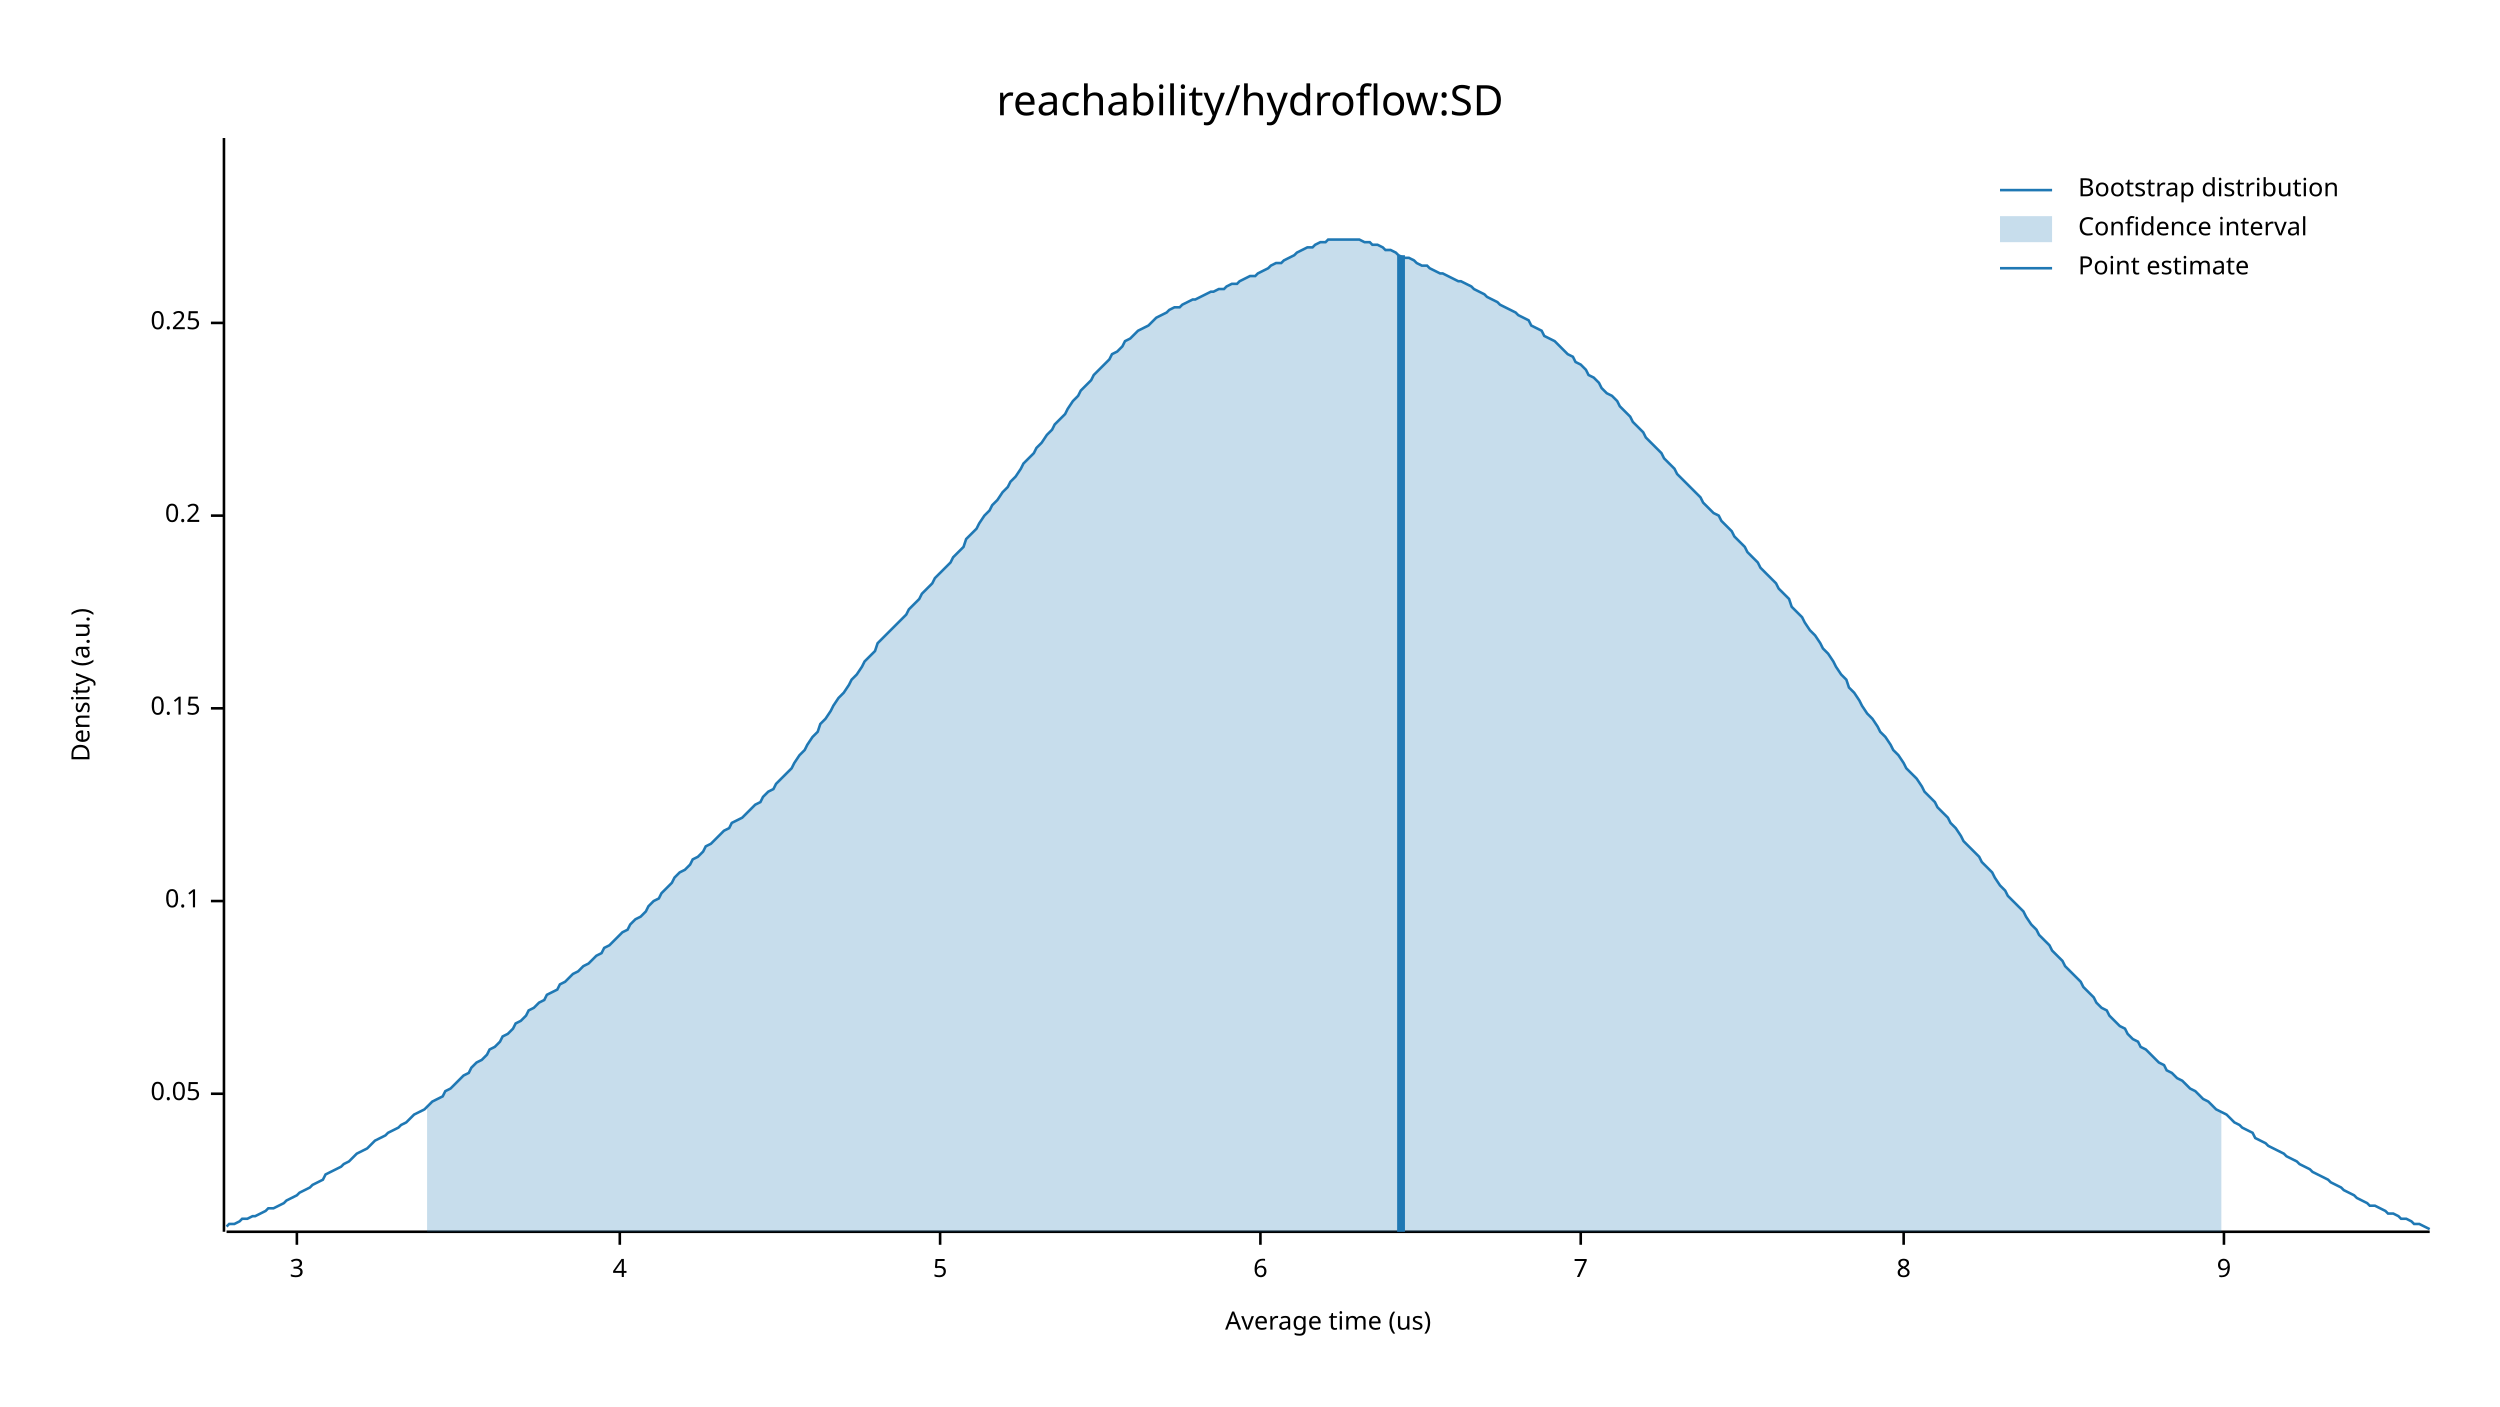
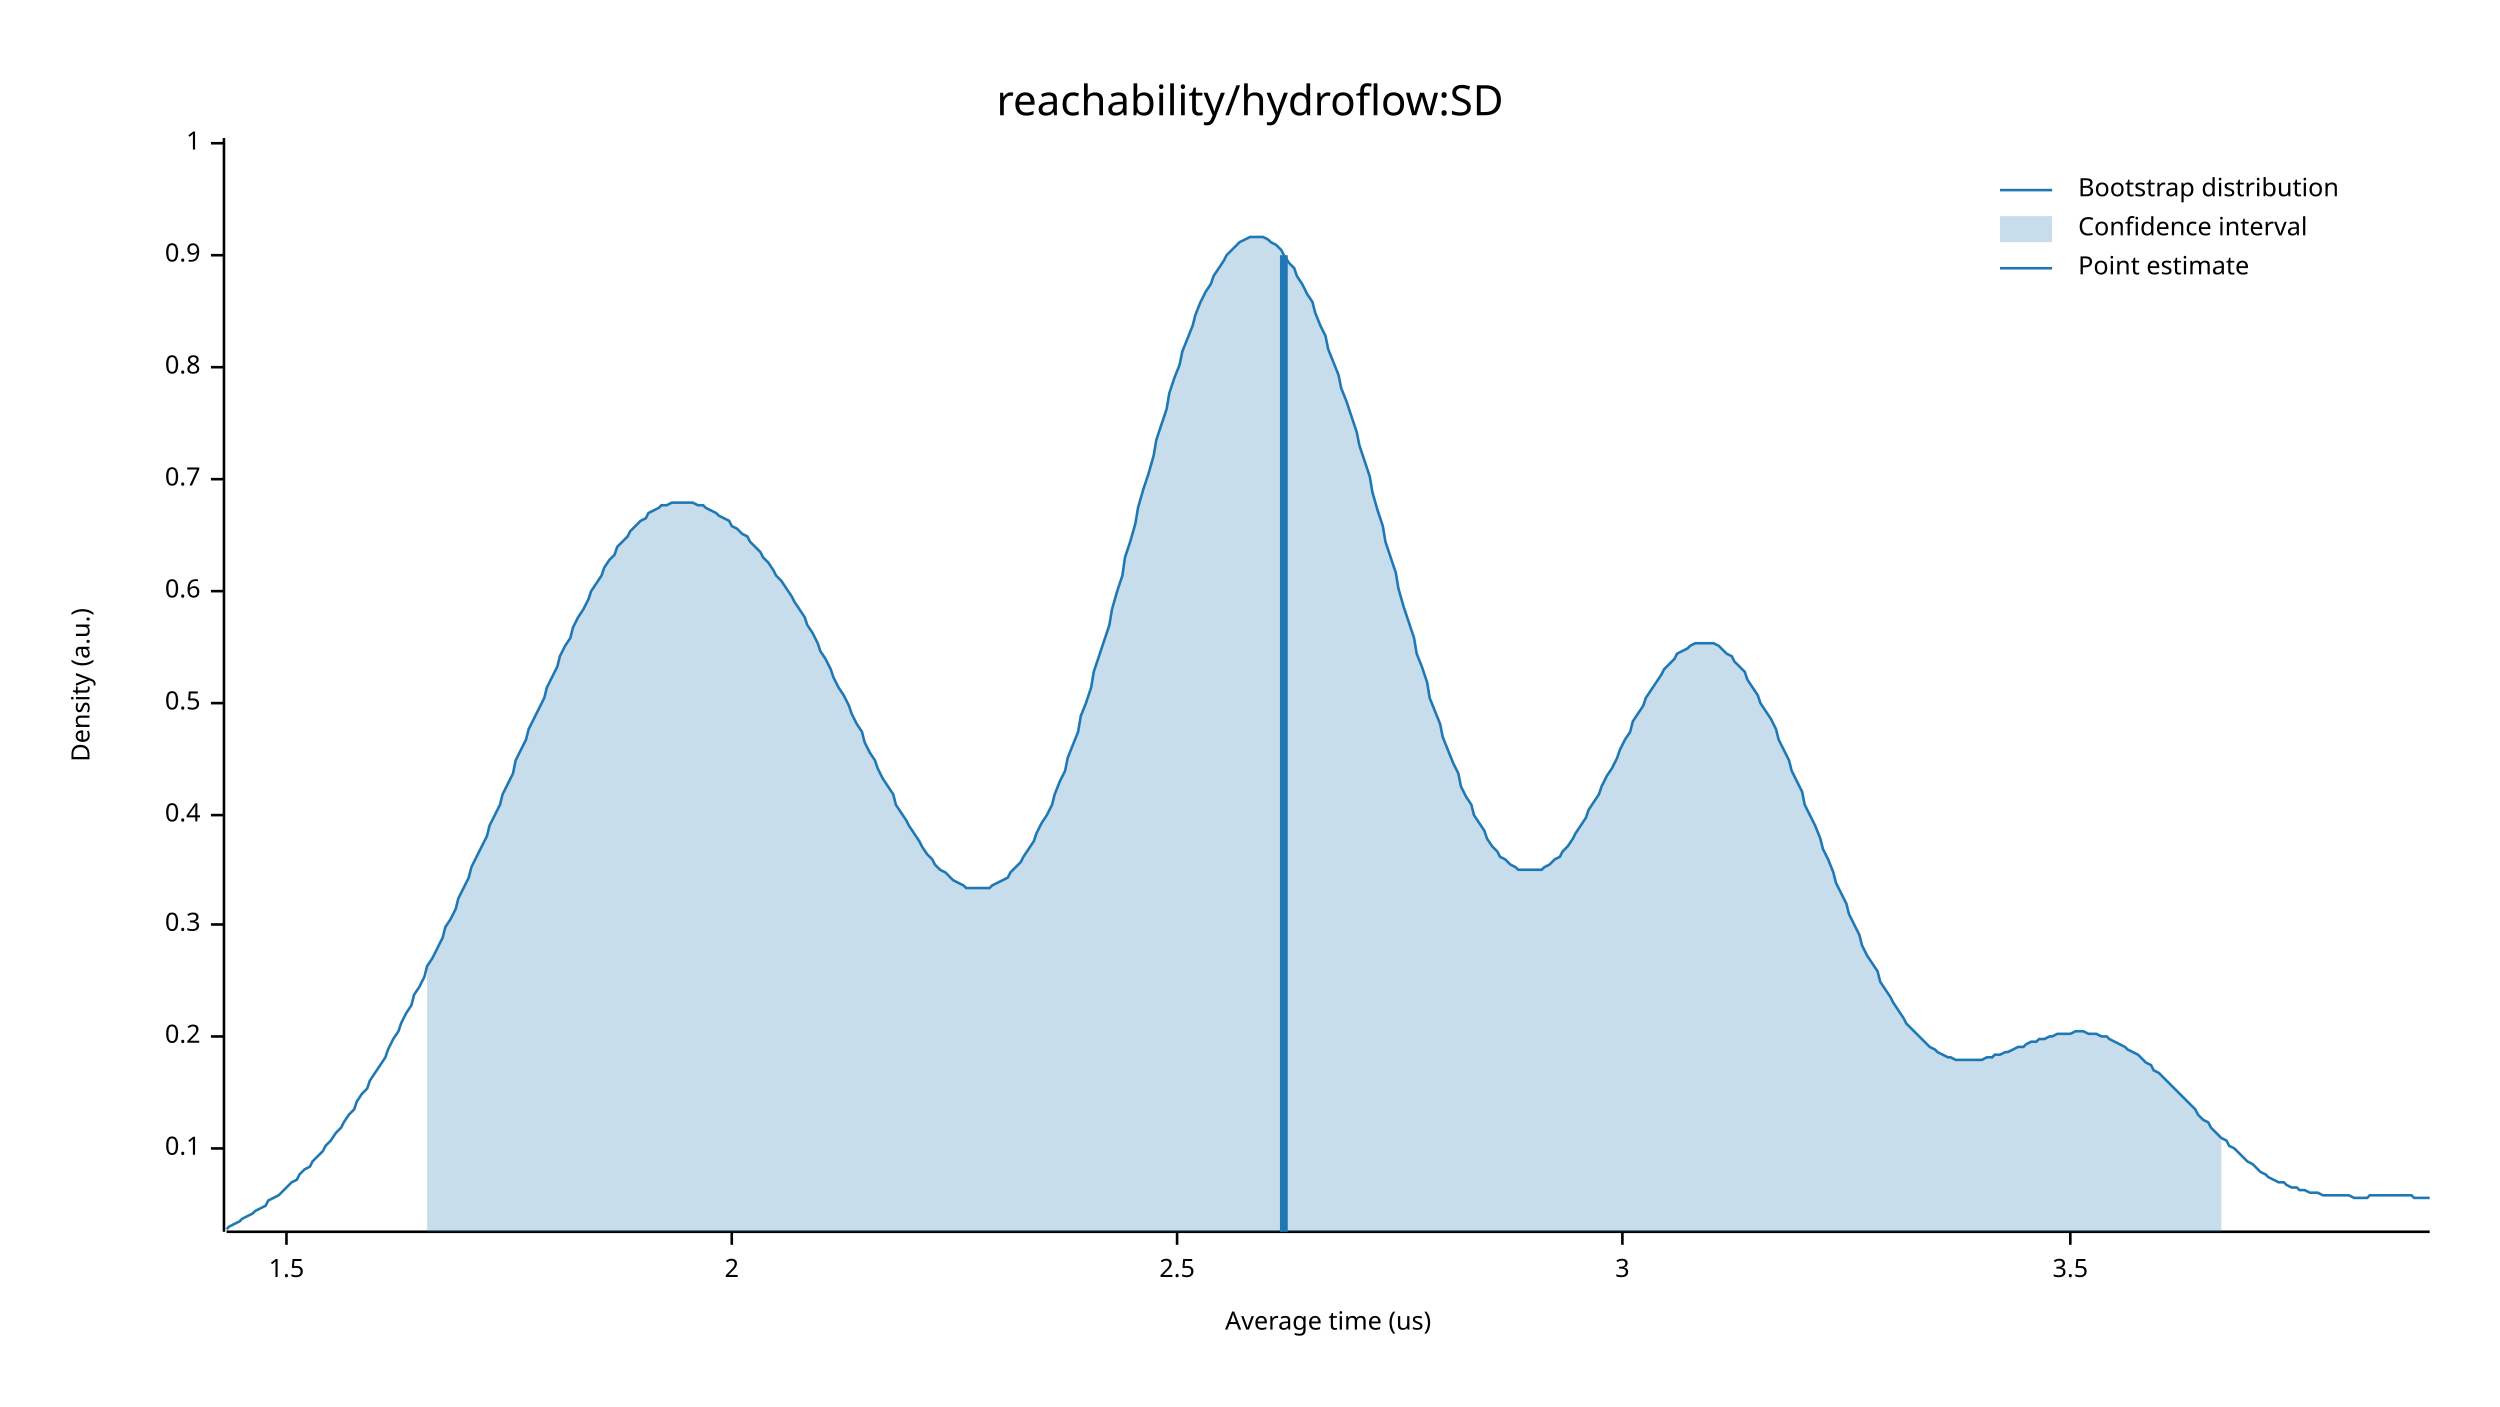
<svg xmlns="http://www.w3.org/2000/svg" width="960" height="540" viewBox="0 0 960 540">
  <text x="480" y="32" dy="0.76em" text-anchor="middle" font-family="sans-serif" font-size="16.129" opacity="1" fill="#000000">
reachability/hydroflow:SD
</text>
  <text x="27" y="263" dy="0.76em" text-anchor="middle" font-family="sans-serif" font-size="9.677" opacity="1" fill="#000000" transform="rotate(270, 27, 263)">
Density (a.u.)
</text>
  <text x="510" y="513" dy="-0.5ex" text-anchor="middle" font-family="sans-serif" font-size="9.677" opacity="1" fill="#000000">
Average time (us)
</text>
  <polyline fill="none" opacity="1" stroke="#000000" stroke-width="1" points="86,53 86,473 " />
-   <text x="77" y="420" dy="0.5ex" text-anchor="end" font-family="sans-serif" font-size="9.677" opacity="1" fill="#000000">
- 0.05
- </text>
-   <polyline fill="none" opacity="1" stroke="#000000" stroke-width="1" points="81,420 86,420 " />
-   <text x="77" y="346" dy="0.5ex" text-anchor="end" font-family="sans-serif" font-size="9.677" opacity="1" fill="#000000">
+   <text x="77" y="441" dy="0.5ex" text-anchor="end" font-family="sans-serif" font-size="9.677" opacity="1" fill="#000000">
0.1
</text>
-   <polyline fill="none" opacity="1" stroke="#000000" stroke-width="1" points="81,346 86,346 " />
-   <text x="77" y="272" dy="0.5ex" text-anchor="end" font-family="sans-serif" font-size="9.677" opacity="1" fill="#000000">
- 0.15
- </text>
-   <polyline fill="none" opacity="1" stroke="#000000" stroke-width="1" points="81,272 86,272 " />
-   <text x="77" y="198" dy="0.5ex" text-anchor="end" font-family="sans-serif" font-size="9.677" opacity="1" fill="#000000">
+   <polyline fill="none" opacity="1" stroke="#000000" stroke-width="1" points="81,441 86,441 " />
+   <text x="77" y="398" dy="0.5ex" text-anchor="end" font-family="sans-serif" font-size="9.677" opacity="1" fill="#000000">
0.2
</text>
-   <polyline fill="none" opacity="1" stroke="#000000" stroke-width="1" points="81,198 86,198 " />
-   <text x="77" y="124" dy="0.5ex" text-anchor="end" font-family="sans-serif" font-size="9.677" opacity="1" fill="#000000">
- 0.25
+   <polyline fill="none" opacity="1" stroke="#000000" stroke-width="1" points="81,398 86,398 " />
+   <text x="77" y="355" dy="0.5ex" text-anchor="end" font-family="sans-serif" font-size="9.677" opacity="1" fill="#000000">
+ 0.3
</text>
-   <polyline fill="none" opacity="1" stroke="#000000" stroke-width="1" points="81,124 86,124 " />
+   <polyline fill="none" opacity="1" stroke="#000000" stroke-width="1" points="81,355 86,355 " />
+   <text x="77" y="313" dy="0.5ex" text-anchor="end" font-family="sans-serif" font-size="9.677" opacity="1" fill="#000000">
+ 0.4
+ </text>
+   <polyline fill="none" opacity="1" stroke="#000000" stroke-width="1" points="81,313 86,313 " />
+   <text x="77" y="270" dy="0.5ex" text-anchor="end" font-family="sans-serif" font-size="9.677" opacity="1" fill="#000000">
+ 0.5
+ </text>
+   <polyline fill="none" opacity="1" stroke="#000000" stroke-width="1" points="81,270 86,270 " />
+   <text x="77" y="227" dy="0.5ex" text-anchor="end" font-family="sans-serif" font-size="9.677" opacity="1" fill="#000000">
+ 0.6
+ </text>
+   <polyline fill="none" opacity="1" stroke="#000000" stroke-width="1" points="81,227 86,227 " />
+   <text x="77" y="184" dy="0.5ex" text-anchor="end" font-family="sans-serif" font-size="9.677" opacity="1" fill="#000000">
+ 0.7
+ </text>
+   <polyline fill="none" opacity="1" stroke="#000000" stroke-width="1" points="81,184 86,184 " />
+   <text x="77" y="141" dy="0.5ex" text-anchor="end" font-family="sans-serif" font-size="9.677" opacity="1" fill="#000000">
+ 0.8
+ </text>
+   <polyline fill="none" opacity="1" stroke="#000000" stroke-width="1" points="81,141 86,141 " />
+   <text x="77" y="98" dy="0.5ex" text-anchor="end" font-family="sans-serif" font-size="9.677" opacity="1" fill="#000000">
+ 0.9
+ </text>
+   <polyline fill="none" opacity="1" stroke="#000000" stroke-width="1" points="81,98 86,98 " />
+   <text x="77" y="55" dy="0.5ex" text-anchor="end" font-family="sans-serif" font-size="9.677" opacity="1" fill="#000000">
+ 1
+ </text>
+   <polyline fill="none" opacity="1" stroke="#000000" stroke-width="1" points="81,55 86,55 " />
  <polyline fill="none" opacity="1" stroke="#000000" stroke-width="1" points="87,473 933,473 " />
-   <text x="114" y="483" dy="0.76em" text-anchor="middle" font-family="sans-serif" font-size="9.677" opacity="1" fill="#000000">
+   <text x="110" y="483" dy="0.76em" text-anchor="middle" font-family="sans-serif" font-size="9.677" opacity="1" fill="#000000">
+ 1.5
+ </text>
+   <polyline fill="none" opacity="1" stroke="#000000" stroke-width="1" points="110,473 110,478 " />
+   <text x="281" y="483" dy="0.76em" text-anchor="middle" font-family="sans-serif" font-size="9.677" opacity="1" fill="#000000">
+ 2
+ </text>
+   <polyline fill="none" opacity="1" stroke="#000000" stroke-width="1" points="281,473 281,478 " />
+   <text x="452" y="483" dy="0.76em" text-anchor="middle" font-family="sans-serif" font-size="9.677" opacity="1" fill="#000000">
+ 2.5
+ </text>
+   <polyline fill="none" opacity="1" stroke="#000000" stroke-width="1" points="452,473 452,478 " />
+   <text x="623" y="483" dy="0.76em" text-anchor="middle" font-family="sans-serif" font-size="9.677" opacity="1" fill="#000000">
3
</text>
-   <polyline fill="none" opacity="1" stroke="#000000" stroke-width="1" points="114,473 114,478 " />
-   <text x="238" y="483" dy="0.76em" text-anchor="middle" font-family="sans-serif" font-size="9.677" opacity="1" fill="#000000">
- 4
+   <polyline fill="none" opacity="1" stroke="#000000" stroke-width="1" points="623,473 623,478 " />
+   <text x="795" y="483" dy="0.76em" text-anchor="middle" font-family="sans-serif" font-size="9.677" opacity="1" fill="#000000">
+ 3.5
</text>
-   <polyline fill="none" opacity="1" stroke="#000000" stroke-width="1" points="238,473 238,478 " />
-   <text x="361" y="483" dy="0.76em" text-anchor="middle" font-family="sans-serif" font-size="9.677" opacity="1" fill="#000000">
- 5
- </text>
-   <polyline fill="none" opacity="1" stroke="#000000" stroke-width="1" points="361,473 361,478 " />
-   <text x="484" y="483" dy="0.76em" text-anchor="middle" font-family="sans-serif" font-size="9.677" opacity="1" fill="#000000">
- 6
- </text>
-   <polyline fill="none" opacity="1" stroke="#000000" stroke-width="1" points="484,473 484,478 " />
-   <text x="607" y="483" dy="0.76em" text-anchor="middle" font-family="sans-serif" font-size="9.677" opacity="1" fill="#000000">
- 7
- </text>
-   <polyline fill="none" opacity="1" stroke="#000000" stroke-width="1" points="607,473 607,478 " />
-   <text x="731" y="483" dy="0.76em" text-anchor="middle" font-family="sans-serif" font-size="9.677" opacity="1" fill="#000000">
- 8
- </text>
-   <polyline fill="none" opacity="1" stroke="#000000" stroke-width="1" points="731,473 731,478 " />
-   <text x="854" y="483" dy="0.76em" text-anchor="middle" font-family="sans-serif" font-size="9.677" opacity="1" fill="#000000">
- 9
- </text>
-   <polyline fill="none" opacity="1" stroke="#000000" stroke-width="1" points="854,473 854,478 " />
-   <polyline fill="none" opacity="1" stroke="#1F78B4" stroke-width="1" points="87,471 88,470 90,470 92,469 93,468 95,468 97,467 98,467 100,466 102,465 103,464 105,464 107,463 109,462 110,461 112,460 114,459 115,458 117,457 119,456 120,455 122,454 124,453 125,451 127,450 129,449 131,448 132,447 134,446 136,444 137,443 139,442 141,441 142,440 144,438 146,437 148,436 149,435 151,434 153,433 154,432 156,431 158,429 159,428 161,427 163,426 164,425 166,423 168,422 170,421 171,419 173,418 175,416 176,415 178,413 180,412 181,410 183,408 185,407 187,405 188,403 190,402 192,400 193,398 195,397 197,395 198,393 200,392 202,390 203,388 205,387 207,385 209,384 210,382 212,381 214,380 215,378 217,377 219,375 220,374 222,373 224,371 226,370 227,369 229,367 231,366 232,364 234,363 236,361 237,360 239,358 241,357 242,355 244,353 246,352 248,350 249,348 251,346 253,345 254,343 256,341 258,339 259,337 261,335 263,334 265,332 266,330 268,329 270,327 271,325 273,324 275,322 276,321 278,319 280,318 281,316 283,315 285,314 287,312 288,311 290,309 292,308 293,306 295,304 297,303 298,301 300,299 302,297 304,295 305,293 307,290 309,288 310,286 312,283 314,281 315,278 317,276 319,273 320,271 322,268 324,266 326,263 327,261 329,259 331,256 332,254 334,252 336,250 337,247 339,245 341,243 343,241 344,240 346,238 348,236 349,234 351,232 353,230 354,228 356,226 358,224 359,222 361,220 363,218 365,216 366,214 368,212 370,210 371,207 373,205 375,203 376,201 378,198 380,196 381,194 383,192 385,189 387,187 388,185 390,183 392,180 393,178 395,176 397,174 398,172 400,170 402,167 404,165 405,163 407,161 409,159 410,157 412,154 414,152 415,150 417,148 419,146 420,144 422,142 424,140 426,138 427,136 429,135 431,133 432,131 434,130 436,128 437,127 439,126 441,125 443,123 444,122 446,121 448,120 449,119 451,118 453,118 454,117 456,116 458,115 459,115 461,114 463,113 465,112 466,112 468,111 470,111 471,110 473,109 475,109 476,108 478,107 480,106 482,106 483,105 485,104 487,103 488,102 490,101 492,101 493,100 495,99 497,98 498,97 500,96 502,95 504,95 505,94 507,93 509,93 510,92 512,92 514,92 515,92 517,92 519,92 521,92 522,92 524,93 526,93 527,94 529,94 531,95 532,96 534,96 536,97 537,98 539,99 541,99 543,100 544,101 546,102 548,102 549,103 551,104 553,105 554,105 556,106 558,107 560,108 561,108 563,109 565,110 566,111 568,112 570,113 571,114 573,115 575,116 576,117 578,118 580,119 582,120 583,121 585,122 587,123 588,125 590,126 592,127 593,129 595,130 597,131 599,133 600,134 602,136 604,137 605,139 607,140 609,142 610,144 612,145 614,147 615,149 617,151 619,152 621,154 622,156 624,158 626,160 627,162 629,164 631,166 632,168 634,170 636,172 638,174 639,176 641,178 643,180 644,182 646,184 648,186 649,187 651,189 653,191 654,193 656,195 658,197 660,198 661,200 663,202 665,204 666,206 668,208 670,210 671,212 673,214 675,216 676,218 678,220 680,222 682,224 683,226 685,228 687,230 688,233 690,235 692,237 693,239 695,242 697,244 699,247 700,249 702,251 704,254 705,256 707,259 709,261 710,264 712,266 714,269 715,271 717,274 719,276 721,279 722,281 724,283 726,286 727,288 729,290 731,293 732,295 734,297 736,299 738,302 739,304 741,306 743,308 744,310 746,312 748,314 749,316 751,318 753,321 754,323 756,325 758,327 760,329 761,331 763,333 765,335 766,337 768,340 770,342 771,344 773,346 775,348 777,350 778,352 780,355 782,357 783,359 785,361 787,363 788,365 790,367 792,369 793,371 795,373 797,375 799,377 800,379 802,381 804,383 805,385 807,387 809,388 810,390 812,392 814,394 816,395 817,397 819,399 821,400 822,402 824,403 826,405 827,406 829,408 831,409 832,411 834,412 836,414 838,415 839,416 841,418 843,419 844,420 846,422 848,423 849,424 851,426 853,427 855,428 856,429 858,431 860,432 861,433 863,434 865,435 866,437 868,438 870,439 871,440 873,441 875,442 877,443 878,444 880,445 882,446 883,447 885,448 887,449 888,450 890,451 892,452 894,453 895,454 897,455 899,456 900,457 902,458 904,459 905,460 907,461 909,462 910,463 912,463 914,464 916,465 917,466 919,466 921,467 922,468 924,468 926,469 927,470 929,470 931,471 933,472 " />
-   <polygon opacity="0.25" fill="#1F78B4" points="164,425 166,423 168,422 170,421 171,419 173,418 175,416 176,415 178,413 180,412 181,410 183,408 185,407 187,405 188,403 190,402 192,400 193,398 195,397 197,395 198,393 200,392 202,390 203,388 205,387 207,385 209,384 210,382 212,381 214,380 215,378 217,377 219,375 220,374 222,373 224,371 226,370 227,369 229,367 231,366 232,364 234,363 236,361 237,360 239,358 241,357 242,355 244,353 246,352 248,350 249,348 251,346 253,345 254,343 256,341 258,339 259,337 261,335 263,334 265,332 266,330 268,329 270,327 271,325 273,324 275,322 276,321 278,319 280,318 281,316 283,315 285,314 287,312 288,311 290,309 292,308 293,306 295,304 297,303 298,301 300,299 302,297 304,295 305,293 307,290 309,288 310,286 312,283 314,281 315,278 317,276 319,273 320,271 322,268 324,266 326,263 327,261 329,259 331,256 332,254 334,252 336,250 337,247 339,245 341,243 343,241 344,240 346,238 348,236 349,234 351,232 353,230 354,228 356,226 358,224 359,222 361,220 363,218 365,216 366,214 368,212 370,210 371,207 373,205 375,203 376,201 378,198 380,196 381,194 383,192 385,189 387,187 388,185 390,183 392,180 393,178 395,176 397,174 398,172 400,170 402,167 404,165 405,163 407,161 409,159 410,157 412,154 414,152 415,150 417,148 419,146 420,144 422,142 424,140 426,138 427,136 429,135 431,133 432,131 434,130 436,128 437,127 439,126 441,125 443,123 444,122 446,121 448,120 449,119 451,118 453,118 454,117 456,116 458,115 459,115 461,114 463,113 465,112 466,112 468,111 470,111 471,110 473,109 475,109 476,108 478,107 480,106 482,106 483,105 485,104 487,103 488,102 490,101 492,101 493,100 495,99 497,98 498,97 500,96 502,95 504,95 505,94 507,93 509,93 510,92 512,92 514,92 515,92 517,92 519,92 521,92 522,92 524,93 526,93 527,94 529,94 531,95 532,96 534,96 536,97 537,98 539,99 541,99 543,100 544,101 546,102 548,102 549,103 551,104 553,105 554,105 556,106 558,107 560,108 561,108 563,109 565,110 566,111 568,112 570,113 571,114 573,115 575,116 576,117 578,118 580,119 582,120 583,121 585,122 587,123 588,125 590,126 592,127 593,129 595,130 597,131 599,133 600,134 602,136 604,137 605,139 607,140 609,142 610,144 612,145 614,147 615,149 617,151 619,152 621,154 622,156 624,158 626,160 627,162 629,164 631,166 632,168 634,170 636,172 638,174 639,176 641,178 643,180 644,182 646,184 648,186 649,187 651,189 653,191 654,193 656,195 658,197 660,198 661,200 663,202 665,204 666,206 668,208 670,210 671,212 673,214 675,216 676,218 678,220 680,222 682,224 683,226 685,228 687,230 688,233 690,235 692,237 693,239 695,242 697,244 699,247 700,249 702,251 704,254 705,256 707,259 709,261 710,264 712,266 714,269 715,271 717,274 719,276 721,279 722,281 724,283 726,286 727,288 729,290 731,293 732,295 734,297 736,299 738,302 739,304 741,306 743,308 744,310 746,312 748,314 749,316 751,318 753,321 754,323 756,325 758,327 760,329 761,331 763,333 765,335 766,337 768,340 770,342 771,344 773,346 775,348 777,350 778,352 780,355 782,357 783,359 785,361 787,363 788,365 790,367 792,369 793,371 795,373 797,375 799,377 800,379 802,381 804,383 805,385 807,387 809,388 810,390 812,392 814,394 816,395 817,397 819,399 821,400 822,402 824,403 826,405 827,406 829,408 831,409 832,411 834,412 836,414 838,415 839,416 841,418 843,419 844,420 846,422 848,423 849,424 851,426 853,427 853,473 164,473 " />
-   <polyline fill="none" opacity="1" stroke="#1F78B4" stroke-width="3" points="538,473 538,98 " />
+   <polyline fill="none" opacity="1" stroke="#000000" stroke-width="1" points="795,473 795,478 " />
+   <polyline fill="none" opacity="1" stroke="#1F78B4" stroke-width="1" points="87,472 88,471 90,470 92,469 93,468 95,467 97,466 98,465 100,464 102,463 103,461 105,460 107,459 109,457 110,456 112,454 114,453 115,451 117,449 119,448 120,446 122,444 124,442 125,440 127,438 129,435 131,433 132,431 134,428 136,426 137,423 139,420 141,418 142,415 144,412 146,409 148,406 149,403 151,399 153,396 154,393 156,389 158,386 159,382 161,379 163,375 164,371 166,368 168,364 170,360 171,356 173,353 175,349 176,345 178,341 180,337 181,333 183,329 185,325 187,321 188,317 190,313 192,309 193,305 195,301 197,297 198,292 200,288 202,284 203,280 205,276 207,272 209,268 210,264 212,260 214,256 215,252 217,248 219,245 220,241 222,237 224,234 226,230 227,227 229,224 231,221 232,218 234,215 236,213 237,210 239,208 241,206 242,204 244,202 246,200 248,199 249,197 251,196 253,195 254,194 256,194 258,193 259,193 261,193 263,193 265,193 266,193 268,194 270,194 271,195 273,196 275,197 276,198 278,199 280,200 281,202 283,203 285,205 287,206 288,208 290,210 292,212 293,214 295,216 297,219 298,221 300,223 302,226 304,229 305,231 307,234 309,237 310,240 312,243 314,247 315,250 317,253 319,257 320,260 322,264 324,267 326,271 327,274 329,278 331,281 332,285 334,289 336,292 337,295 339,299 341,302 343,305 344,309 346,312 348,315 349,317 351,320 353,323 354,325 356,328 358,330 359,332 361,334 363,335 365,337 366,338 368,339 370,340 371,341 373,341 375,341 376,341 378,341 380,341 381,340 383,339 385,338 387,337 388,335 390,333 392,331 393,329 395,326 397,323 398,320 400,316 402,313 404,309 405,305 407,300 409,296 410,291 412,286 414,281 415,275 417,270 419,264 420,258 422,252 424,246 426,240 427,234 429,227 431,221 432,214 434,208 436,201 437,195 439,188 441,182 443,175 444,169 446,163 448,157 449,151 451,145 453,140 454,135 456,130 458,125 459,121 461,116 463,112 465,109 466,106 468,103 470,100 471,98 473,96 475,94 476,93 478,92 480,91 482,91 483,91 485,91 487,92 488,93 490,94 492,96 493,98 495,101 497,103 498,106 500,109 502,113 504,116 505,120 507,125 509,129 510,134 512,139 514,144 515,149 517,154 519,160 521,166 522,171 524,177 526,183 527,189 529,196 531,202 532,208 534,214 536,220 537,226 539,233 541,239 543,245 544,251 546,256 548,262 549,268 551,273 553,278 554,283 556,288 558,293 560,297 561,302 563,306 565,309 566,313 568,316 570,319 571,322 573,325 575,327 576,329 578,330 580,332 582,333 583,334 585,334 587,334 588,334 590,334 592,334 593,333 595,332 597,330 599,329 600,327 602,325 604,322 605,320 607,317 609,314 610,311 612,308 614,305 615,302 617,298 619,295 621,291 622,288 624,284 626,281 627,277 629,274 631,271 632,268 634,265 636,262 638,259 639,257 641,255 643,253 644,251 646,250 648,249 649,248 651,247 653,247 654,247 656,247 658,247 660,248 661,249 663,251 665,252 666,254 668,256 670,258 671,261 673,264 675,267 676,270 678,273 680,276 682,280 683,284 685,288 687,292 688,296 690,300 692,304 693,309 695,313 697,317 699,322 700,326 702,330 704,335 705,339 707,343 709,347 710,351 712,355 714,359 715,363 717,367 719,370 721,373 722,377 724,380 726,383 727,385 729,388 731,391 732,393 734,395 736,397 738,399 739,400 741,402 743,403 744,404 746,405 748,406 749,406 751,407 753,407 754,407 756,407 758,407 760,407 761,407 763,406 765,406 766,405 768,405 770,404 771,404 773,403 775,402 777,402 778,401 780,400 782,400 783,399 785,399 787,398 788,398 790,397 792,397 793,397 795,397 797,396 799,396 800,396 802,397 804,397 805,397 807,398 809,398 810,399 812,400 814,401 816,402 817,403 819,404 821,405 822,406 824,408 826,409 827,411 829,412 831,414 832,415 834,417 836,419 838,421 839,422 841,424 843,426 844,428 846,430 848,431 849,433 851,435 853,437 855,438 856,440 858,441 860,443 861,444 863,446 865,447 866,448 868,450 870,451 871,452 873,453 875,454 877,454 878,455 880,456 882,456 883,457 885,457 887,458 888,458 890,458 892,459 894,459 895,459 897,459 899,459 900,459 902,459 904,460 905,460 907,460 909,460 910,459 912,459 914,459 916,459 917,459 919,459 921,459 922,459 924,459 926,459 927,460 929,460 931,460 933,460 " />
+   <polygon opacity="0.25" fill="#1F78B4" points="164,371 166,368 168,364 170,360 171,356 173,353 175,349 176,345 178,341 180,337 181,333 183,329 185,325 187,321 188,317 190,313 192,309 193,305 195,301 197,297 198,292 200,288 202,284 203,280 205,276 207,272 209,268 210,264 212,260 214,256 215,252 217,248 219,245 220,241 222,237 224,234 226,230 227,227 229,224 231,221 232,218 234,215 236,213 237,210 239,208 241,206 242,204 244,202 246,200 248,199 249,197 251,196 253,195 254,194 256,194 258,193 259,193 261,193 263,193 265,193 266,193 268,194 270,194 271,195 273,196 275,197 276,198 278,199 280,200 281,202 283,203 285,205 287,206 288,208 290,210 292,212 293,214 295,216 297,219 298,221 300,223 302,226 304,229 305,231 307,234 309,237 310,240 312,243 314,247 315,250 317,253 319,257 320,260 322,264 324,267 326,271 327,274 329,278 331,281 332,285 334,289 336,292 337,295 339,299 341,302 343,305 344,309 346,312 348,315 349,317 351,320 353,323 354,325 356,328 358,330 359,332 361,334 363,335 365,337 366,338 368,339 370,340 371,341 373,341 375,341 376,341 378,341 380,341 381,340 383,339 385,338 387,337 388,335 390,333 392,331 393,329 395,326 397,323 398,320 400,316 402,313 404,309 405,305 407,300 409,296 410,291 412,286 414,281 415,275 417,270 419,264 420,258 422,252 424,246 426,240 427,234 429,227 431,221 432,214 434,208 436,201 437,195 439,188 441,182 443,175 444,169 446,163 448,157 449,151 451,145 453,140 454,135 456,130 458,125 459,121 461,116 463,112 465,109 466,106 468,103 470,100 471,98 473,96 475,94 476,93 478,92 480,91 482,91 483,91 485,91 487,92 488,93 490,94 492,96 493,98 495,101 497,103 498,106 500,109 502,113 504,116 505,120 507,125 509,129 510,134 512,139 514,144 515,149 517,154 519,160 521,166 522,171 524,177 526,183 527,189 529,196 531,202 532,208 534,214 536,220 537,226 539,233 541,239 543,245 544,251 546,256 548,262 549,268 551,273 553,278 554,283 556,288 558,293 560,297 561,302 563,306 565,309 566,313 568,316 570,319 571,322 573,325 575,327 576,329 578,330 580,332 582,333 583,334 585,334 587,334 588,334 590,334 592,334 593,333 595,332 597,330 599,329 600,327 602,325 604,322 605,320 607,317 609,314 610,311 612,308 614,305 615,302 617,298 619,295 621,291 622,288 624,284 626,281 627,277 629,274 631,271 632,268 634,265 636,262 638,259 639,257 641,255 643,253 644,251 646,250 648,249 649,248 651,247 653,247 654,247 656,247 658,247 660,248 661,249 663,251 665,252 666,254 668,256 670,258 671,261 673,264 675,267 676,270 678,273 680,276 682,280 683,284 685,288 687,292 688,296 690,300 692,304 693,309 695,313 697,317 699,322 700,326 702,330 704,335 705,339 707,343 709,347 710,351 712,355 714,359 715,363 717,367 719,370 721,373 722,377 724,380 726,383 727,385 729,388 731,391 732,393 734,395 736,397 738,399 739,400 741,402 743,403 744,404 746,405 748,406 749,406 751,407 753,407 754,407 756,407 758,407 760,407 761,407 763,406 765,406 766,405 768,405 770,404 771,404 773,403 775,402 777,402 778,401 780,400 782,400 783,399 785,399 787,398 788,398 790,397 792,397 793,397 795,397 797,396 799,396 800,396 802,397 804,397 805,397 807,398 809,398 810,399 812,400 814,401 816,402 817,403 819,404 821,405 822,406 824,408 826,409 827,411 829,412 831,414 832,415 834,417 836,419 838,421 839,422 841,424 843,426 844,428 846,430 848,431 849,433 851,435 853,437 853,473 164,473 " />
+   <polyline fill="none" opacity="1" stroke="#1F78B4" stroke-width="3" points="493,473 493,98 " />
  <text x="798" y="68" dy="0.76em" text-anchor="start" font-family="sans-serif" font-size="9.677" opacity="1" fill="#000000">
Bootstrap distribution
</text>
  <text x="798" y="83" dy="0.76em" text-anchor="start" font-family="sans-serif" font-size="9.677" opacity="1" fill="#000000">
Confidence interval
</text>
  <text x="798" y="98" dy="0.76em" text-anchor="start" font-family="sans-serif" font-size="9.677" opacity="1" fill="#000000">
Point estimate
</text>
  <polyline fill="none" opacity="1" stroke="#1F78B4" stroke-width="1" points="768,73 788,73 " />
  <rect x="768" y="83" width="20" height="10" opacity="0.25" fill="#1F78B4" stroke="none" />
  <polyline fill="none" opacity="1" stroke="#1F78B4" stroke-width="1" points="768,103 788,103 " />
</svg>
